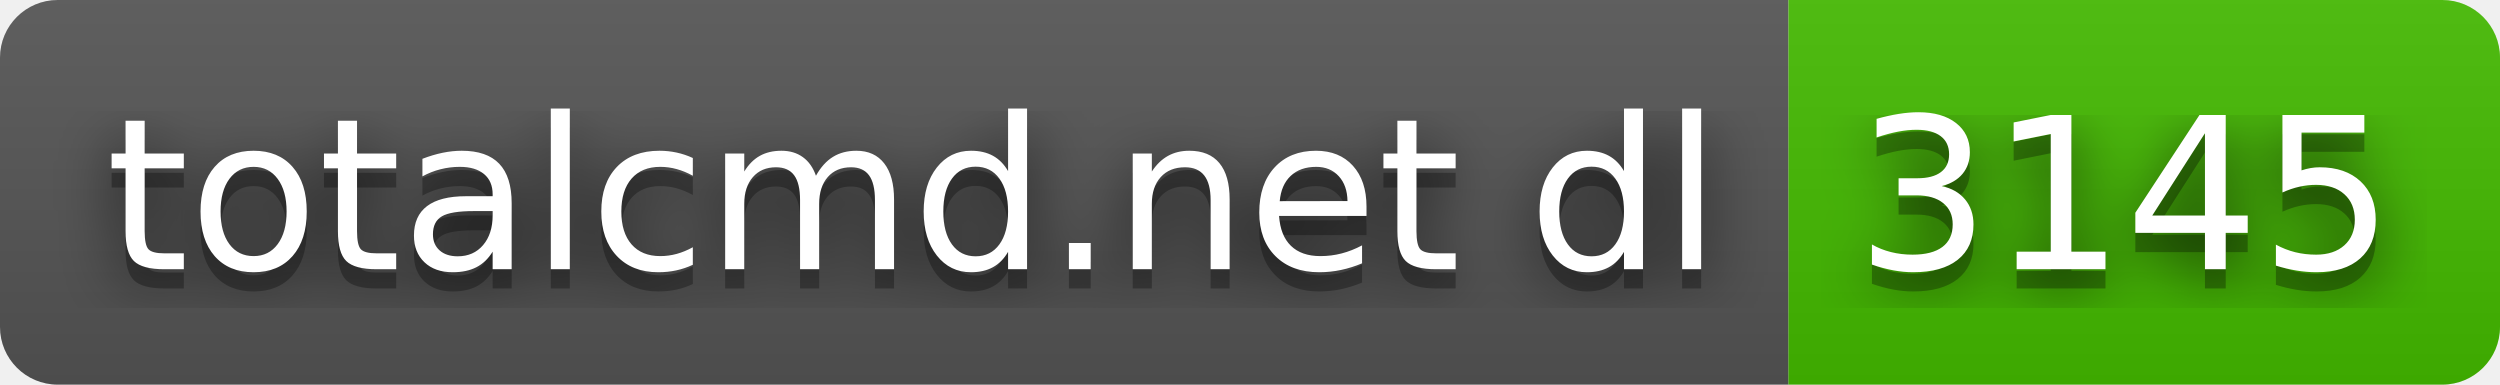
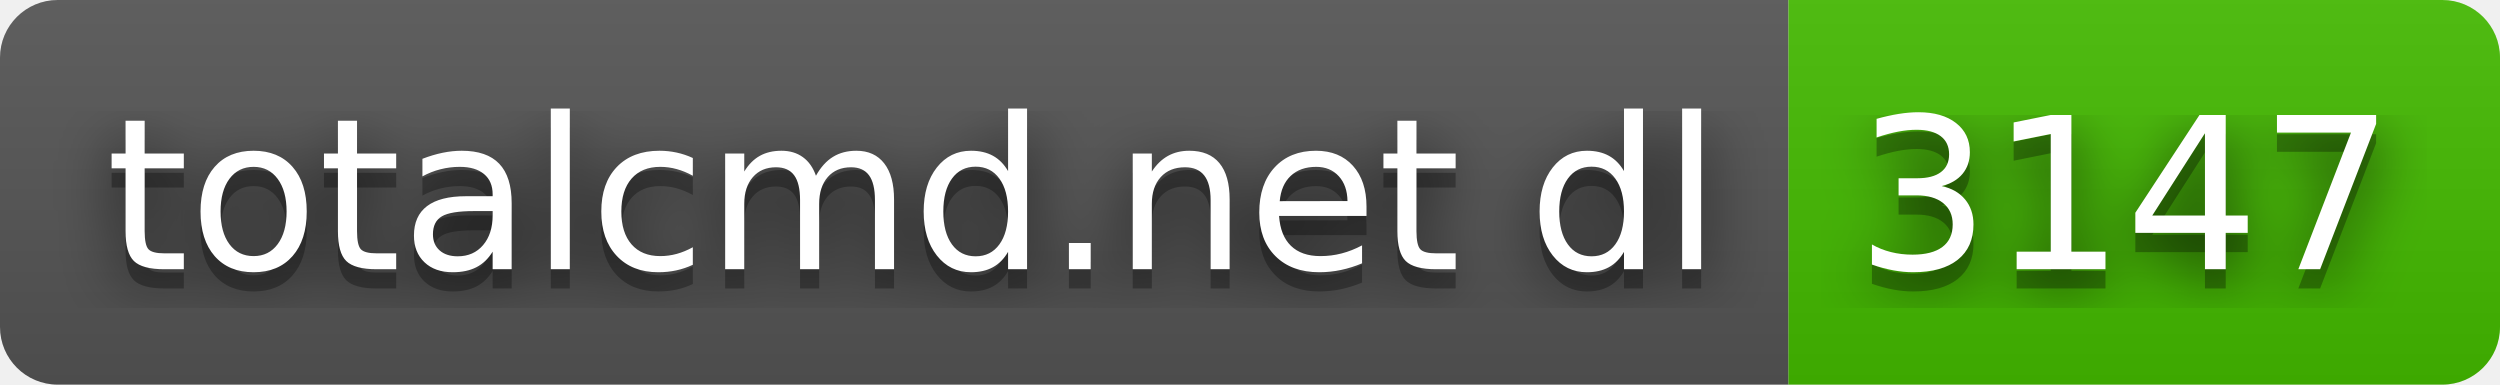
- <svg xmlns="http://www.w3.org/2000/svg" width="130" height="20" role="img" aria-label="totalcmd.net dl: 3145">
+ <svg xmlns="http://www.w3.org/2000/svg" width="130" height="20" role="img" aria-label="totalcmd.net dl: 3147">
  <filter id="blur">
    <feGaussianBlur stdDeviation="16" />
  </filter>
  <linearGradient id="s" x2="0" y2="100%">
    <stop offset="0" stop-color="#bbb" stop-opacity=".1" />
    <stop offset="1" stop-opacity=".1" />
  </linearGradient>
  <clipPath id="r">
    <rect width="130" height="20" rx="3" />
  </clipPath>
  <g clip-path="url(#r)">
    <rect width="93" height="20" fill="#555" />
    <rect x="93" width="37" height="20" fill="#4b0" />
    <rect width="130" height="20" fill="url(#s)" />
  </g>
  <g fill="#fff" text-anchor="middle" font-family="Verdana,Geneva,DejaVu Sans,sans-serif" text-rendering="geometricPrecision" font-size="110">
    <g transform="scale(.1)">
      <g aria-hidden="true" fill="#010101">
        <text x="475" y="150" fill-opacity=".8" filter="url(#blur)" textLength="830">totalcmd.net dl</text>
        <text x="475" y="150" fill-opacity=".3" textLength="830">totalcmd.net dl</text>
      </g>
      <text x="475" y="140" textLength="830">totalcmd.net dl</text>
    </g>
    <g transform="scale(.1)">
      <g aria-hidden="true" fill="#010101">
-         <text x="1105" y="150" fill-opacity=".8" filter="url(#blur)" textLength="270">3145</text>
-         <text x="1105" y="150" fill-opacity=".3" textLength="270">3145</text>
+         <text x="1105" y="150" fill-opacity=".8" filter="url(#blur)" textLength="270">3147</text>
+         <text x="1105" y="150" fill-opacity=".3" textLength="270">3147</text>
      </g>
-       <text x="1105" y="140" textLength="270">3145</text>
+       <text x="1105" y="140" textLength="270">3147</text>
    </g>
  </g>
</svg>
